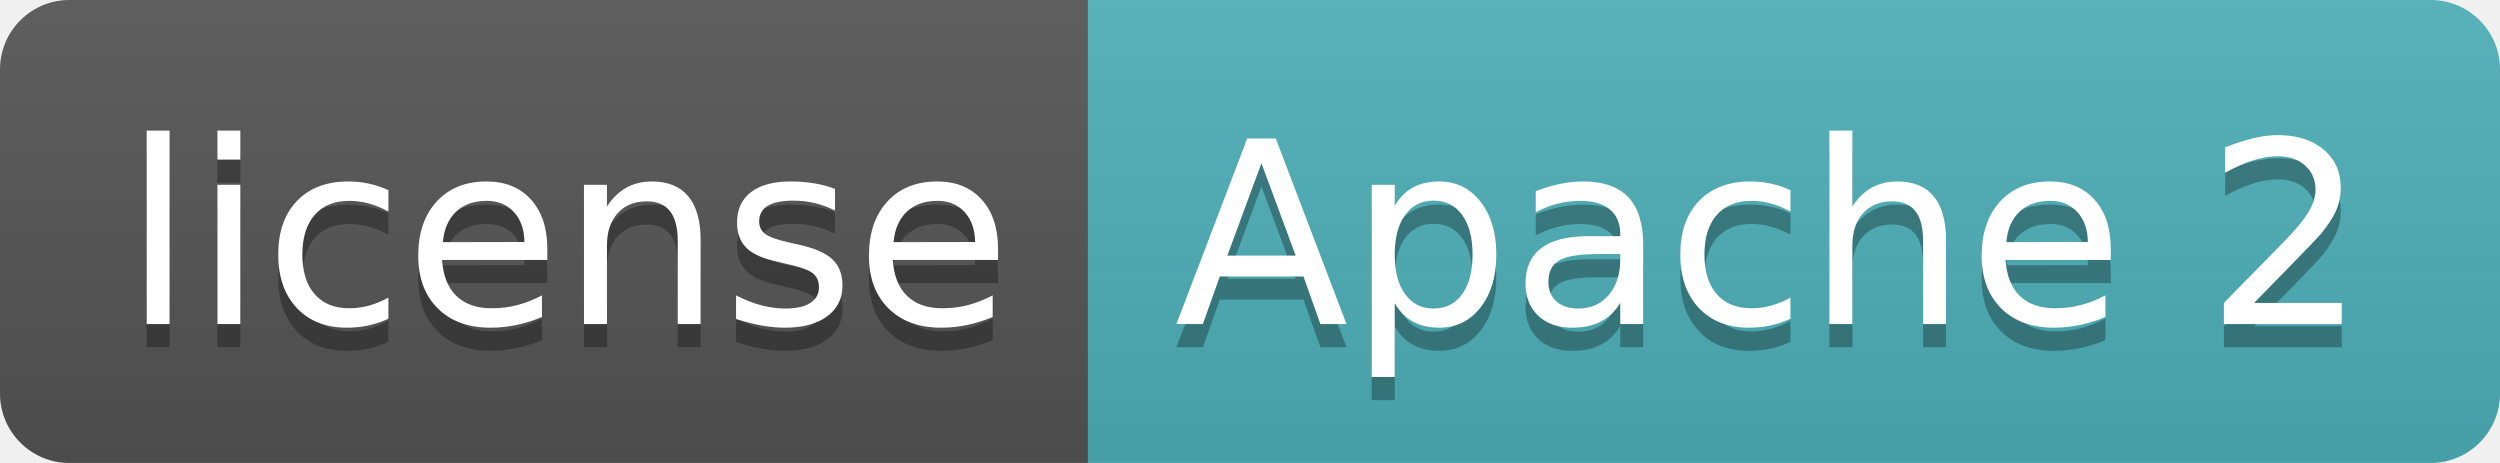
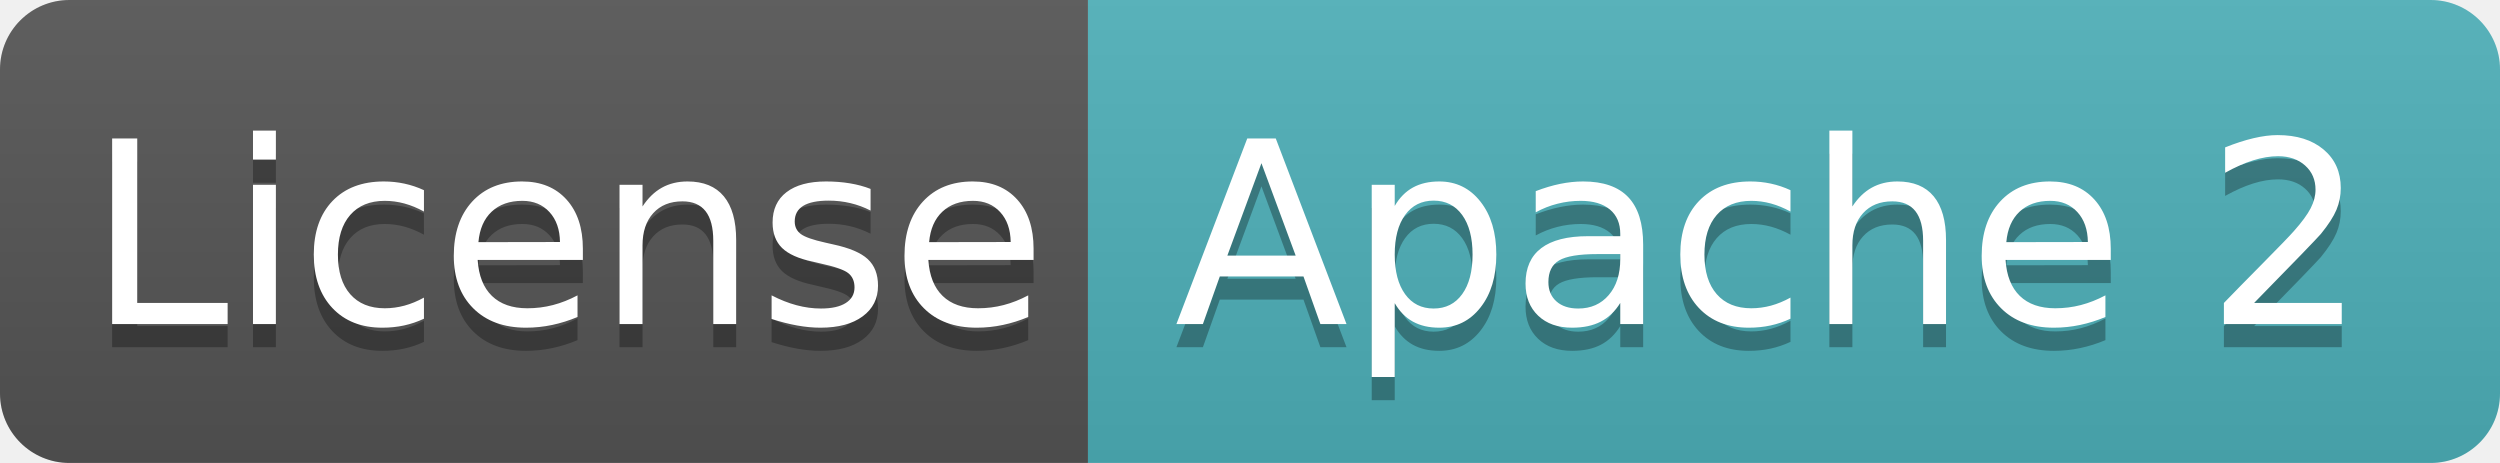
<svg xmlns="http://www.w3.org/2000/svg" width="108" height="20" role="img" aria-label="license: Apache 2">
  <linearGradient id="s" x2="0" y2="100%">
    <stop offset="0" stop-color="#bbb" stop-opacity=".1" />
    <stop offset="1" stop-opacity=".1" />
  </linearGradient>
  <clipPath id="r">
    <rect width="108" height="20" rx="3" fill="#fff" />
  </clipPath>
  <g clip-path="url(#r)">
    <rect width="47" height="20" fill="#555" />
    <rect x="47" width="61" height="20" fill="#4eb1ba" />
    <rect width="108" height="20" fill="url(#s)" />
  </g>
  <g fill="#fff" text-anchor="middle" font-family="Verdana,Geneva,DejaVu Sans,sans-serif" text-rendering="geometricPrecision" font-size="110">
-     <text aria-hidden="true" x="245" y="150" fill="#010101" fill-opacity=".3" transform="scale(.1)" textLength="370">license</text>
-     <text x="245" y="140" transform="scale(.1)" fill="#fff" textLength="370">license</text>
+     <text aria-hidden="true" x="245" y="150" fill="#010101" fill-opacity=".3" transform="scale(.1)" textLength="370">License</text>
+     <text x="245" y="140" transform="scale(.1)" fill="#fff" textLength="370">License</text>
    <text aria-hidden="true" x="765" y="150" fill="#010101" fill-opacity=".3" transform="scale(.1)" textLength="510">Apache 2</text>
    <text x="765" y="140" transform="scale(.1)" fill="#fff" textLength="510">Apache 2</text>
  </g>
</svg>
